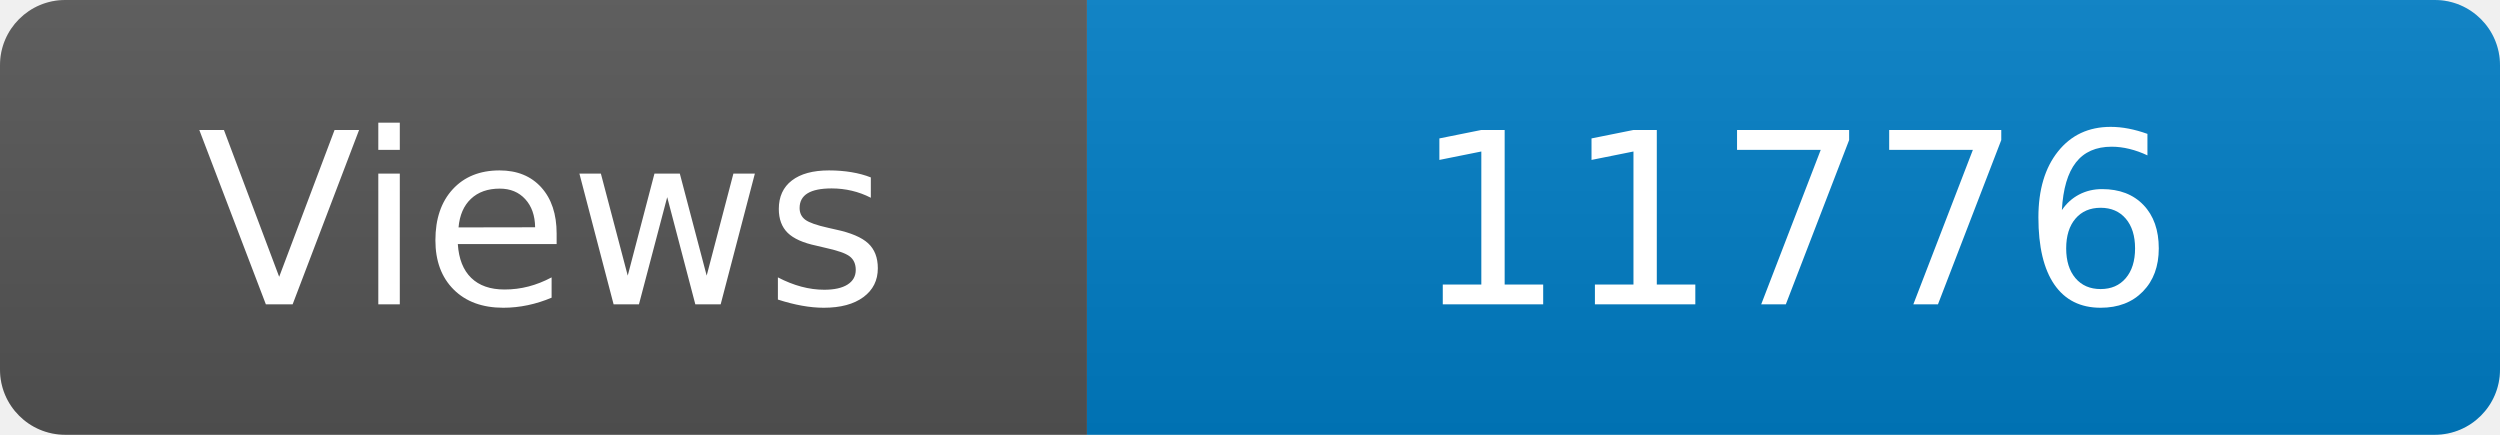
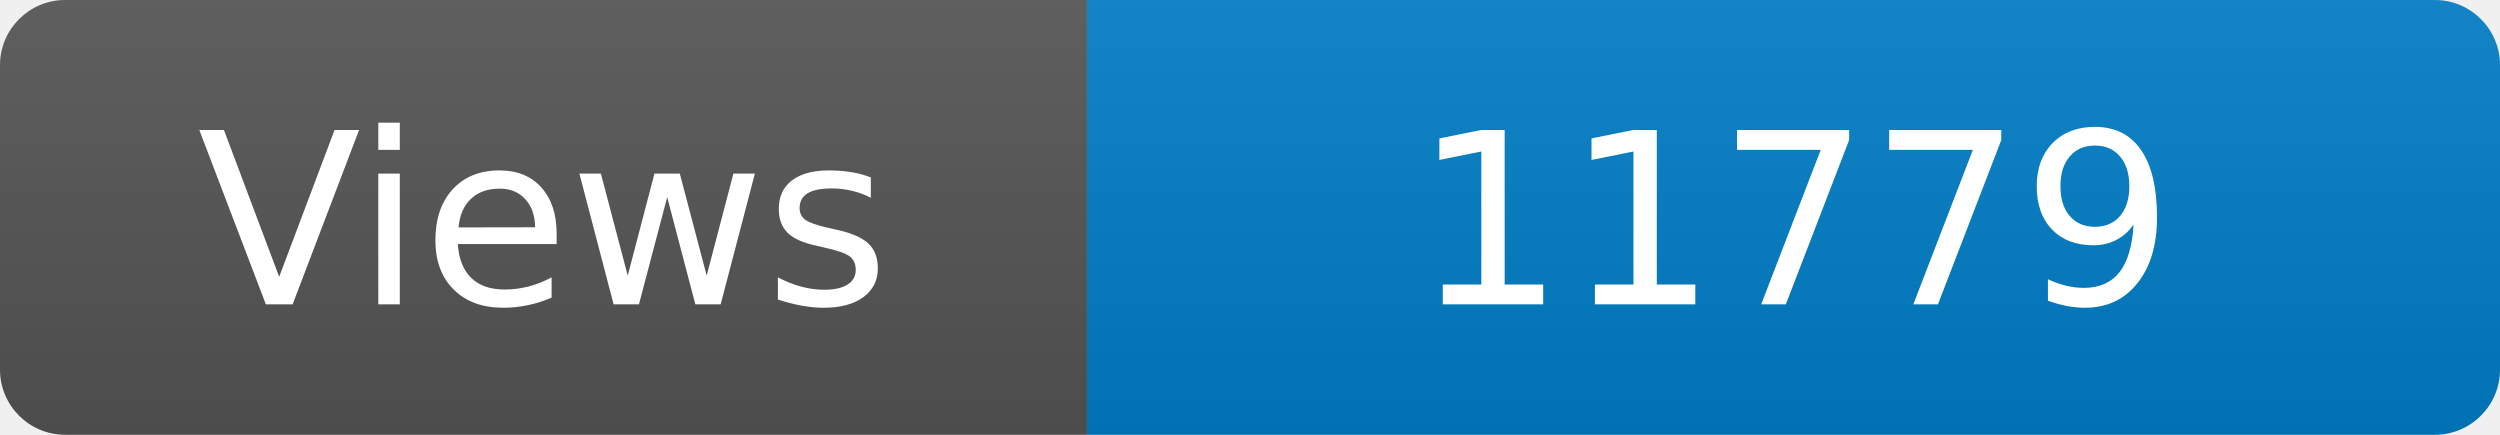
<svg xmlns="http://www.w3.org/2000/svg" width="115" height="20" role="img" aria-label="Maintained?: yes">
  <linearGradient id="s" x2="0" y2="100%">
    <stop offset="0" stop-color="#bbb" stop-opacity=".1" />
    <stop offset="1" stop-opacity=".1" />
  </linearGradient>
  <clipPath id="r">
    <rect width="115" height="20" rx="3" fill="#fff" />
  </clipPath>
  <g clip-path="url(#r)">
    <rect width="50" height="20" fill="#555" />
    <rect x="50" width="160" height="20" fill="#007ec6" />
    <rect width="115" height="20" fill="url(#s)" />
  </g>
  <g fill="#fff" text-anchor="middle" font-family="Verdana,Geneva,DejaVu Sans,sans-serif" font-size="110">
    <text x="250" y="140" transform="scale(.1)" fill="#fff">Views</text>
-     <text x="825" y="140" transform="scale(.1)" fill="#fff">11776</text>
+     <text x="825" y="140" transform="scale(.1)" fill="#fff">11779</text>
  </g>
</svg>
